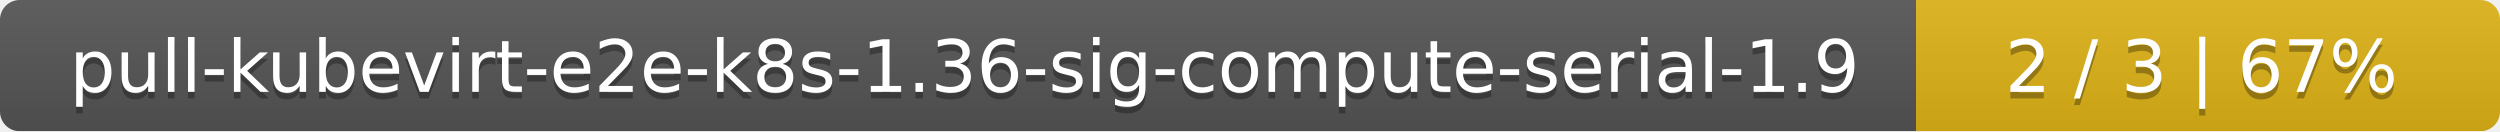
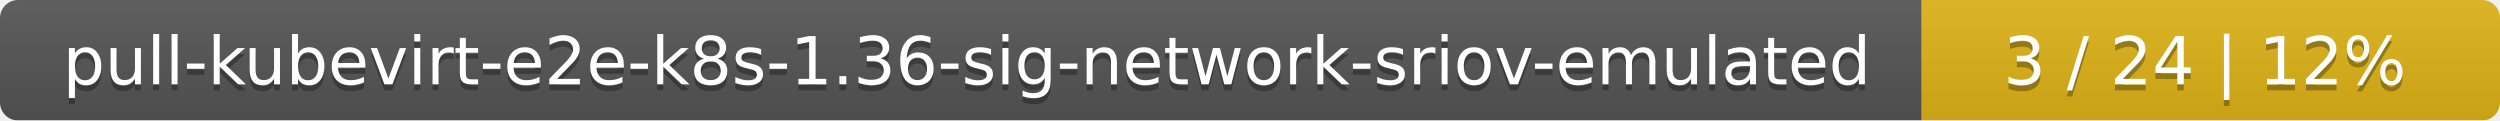
- <svg xmlns="http://www.w3.org/2000/svg" width="381" height="20">
+ <svg xmlns="http://www.w3.org/2000/svg" width="415" height="20">
  <linearGradient id="smooth" x2="0" y2="100%">
    <stop offset="0" stop-color="#bbb" stop-opacity=".1" />
    <stop offset="1" stop-opacity=".1" />
  </linearGradient>
  <mask id="round">
-     <rect width="381" height="20" rx="3" fill="#fff" />
+     <rect width="415" height="20" rx="3" fill="#fff" />
  </mask>
  <g mask="url(#round)">
-     <rect width="292" height="20" fill="#555" />
-     <rect x="292" width="89" height="20" fill="#dfb317" />
-     <rect width="381" height="20" fill="url(#smooth)" />
+     <rect width="319" height="20" fill="#555" />
+     <rect x="319" width="96" height="20" fill="#dfb317" />
+     <rect width="415" height="20" fill="url(#smooth)" />
  </g>
  <g fill="#fff" text-anchor="middle" font-family="DejaVu Sans,Verdana,Geneva,sans-serif" font-size="11">
-     <text x="147" y="15" fill="#010101" fill-opacity=".3">pull-kubevirt-e2e-k8s-1.36-sig-compute-serial-1.9</text>
-     <text x="147" y="14">pull-kubevirt-e2e-k8s-1.36-sig-compute-serial-1.9</text>
-     <text x="335.5" y="15" fill="#010101" fill-opacity=".3">2 / 3    |    67%</text>
-     <text x="335.5" y="14">2 / 3    |    67%</text>
+     <text x="160.5" y="15" fill="#010101" fill-opacity=".3">pull-kubevirt-e2e-k8s-1.36-sig-network-sriov-emulated</text>
+     <text x="160.5" y="14">pull-kubevirt-e2e-k8s-1.36-sig-network-sriov-emulated</text>
+     <text x="366" y="15" fill="#010101" fill-opacity=".3">3 / 24    |    12%</text>
+     <text x="366" y="14">3 / 24    |    12%</text>
  </g>
</svg>
